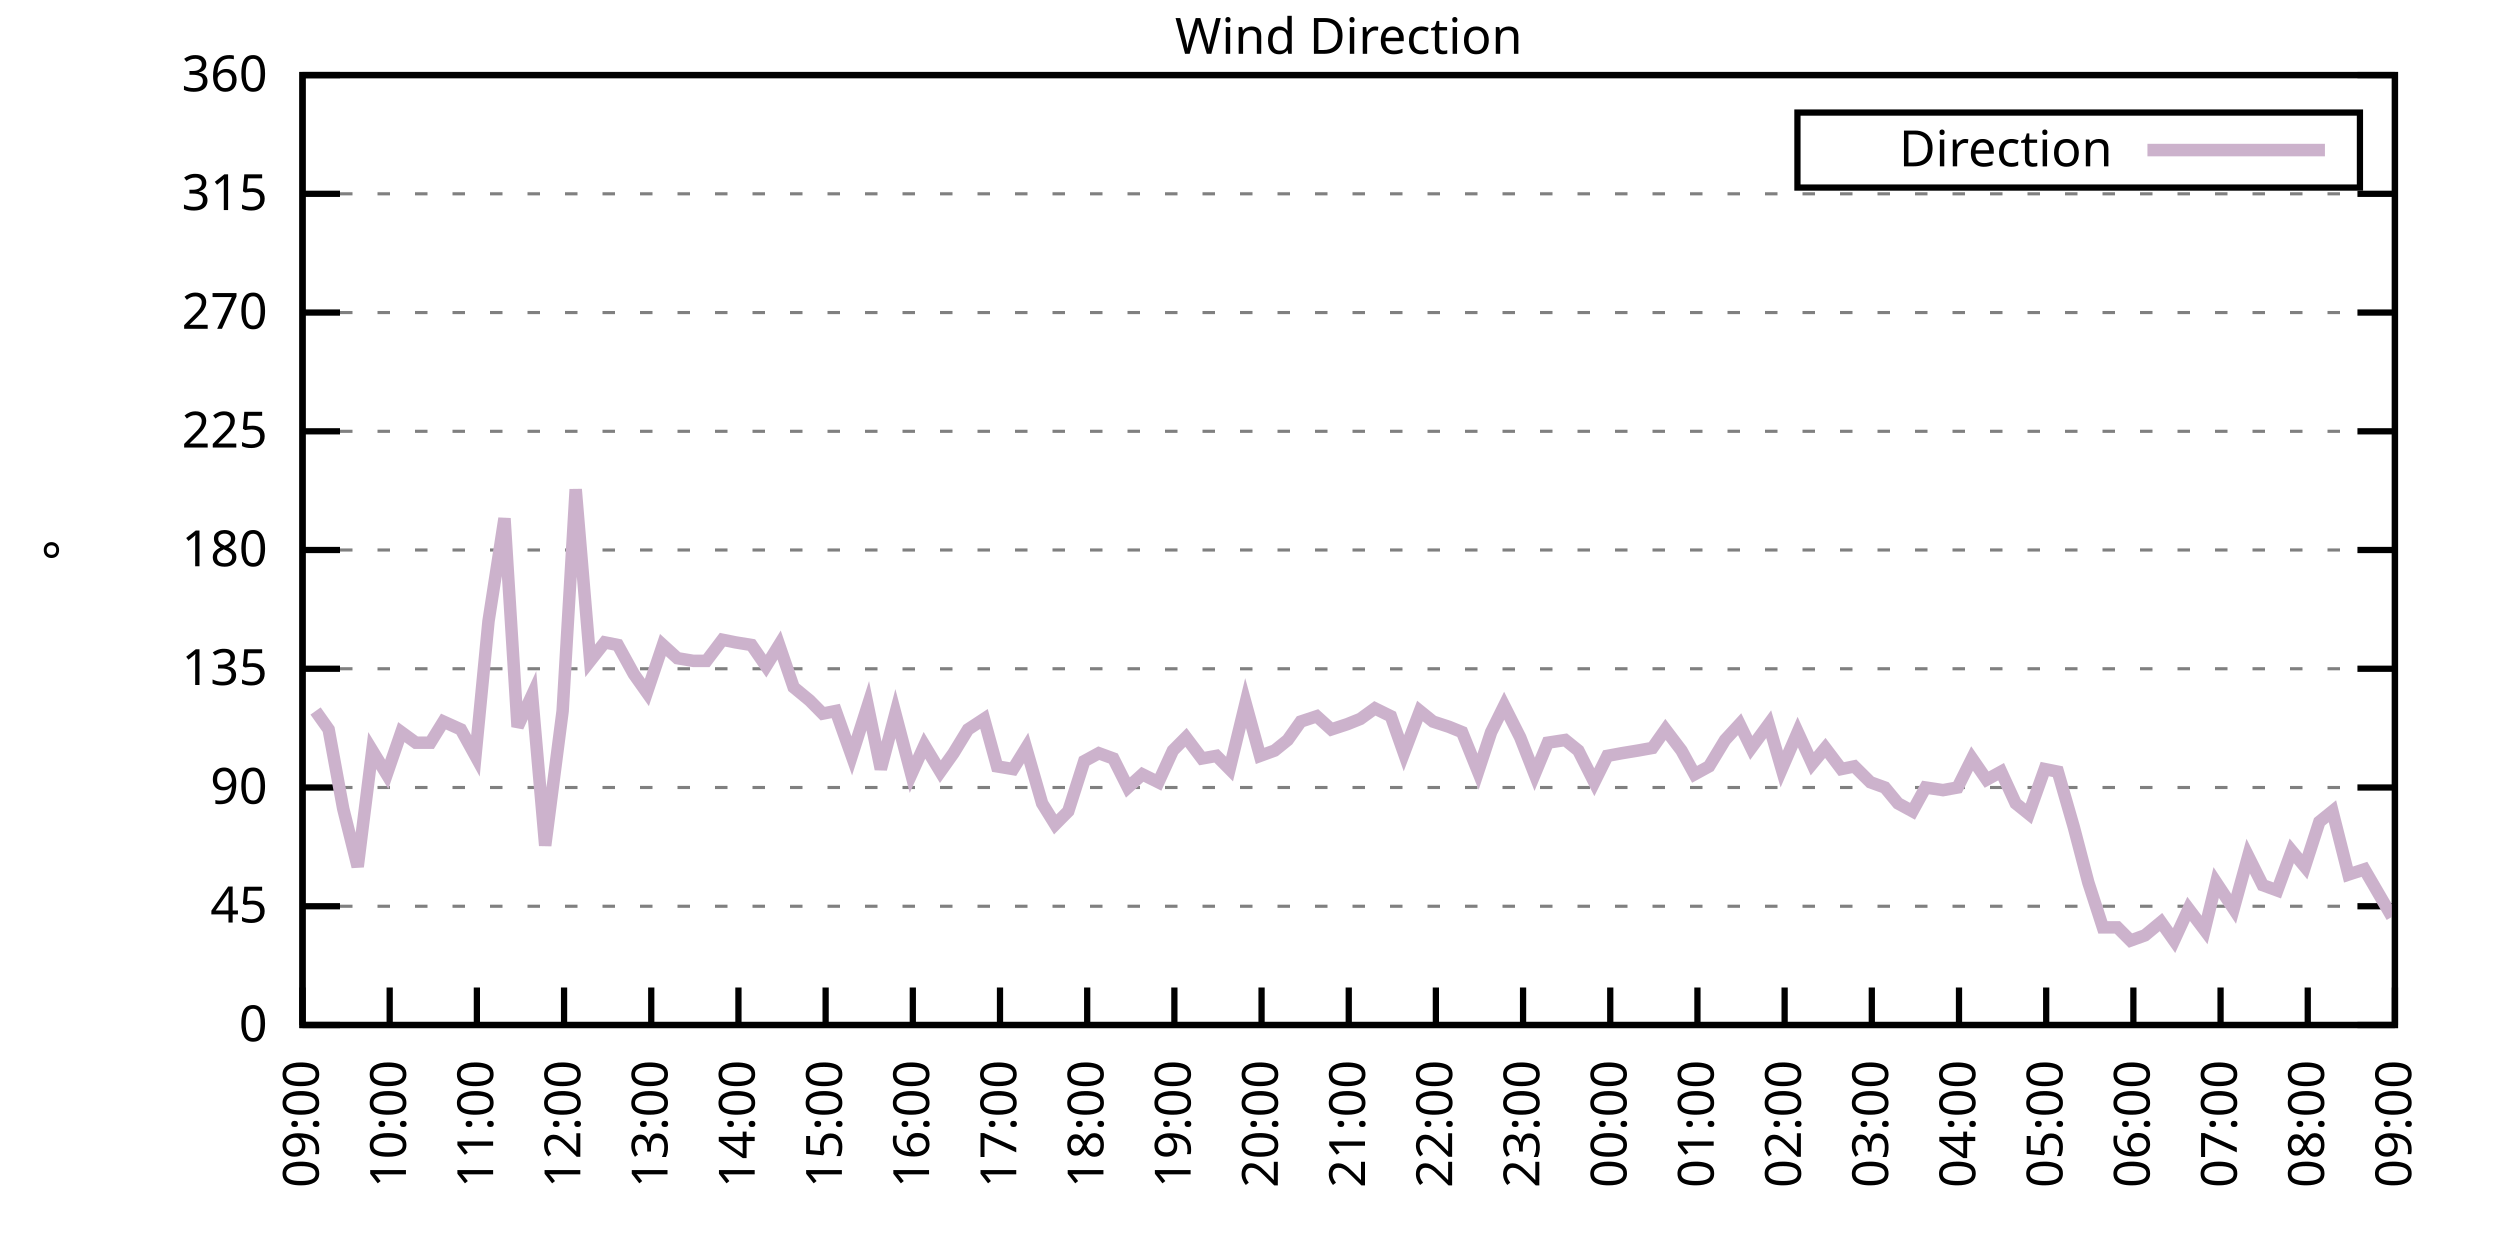
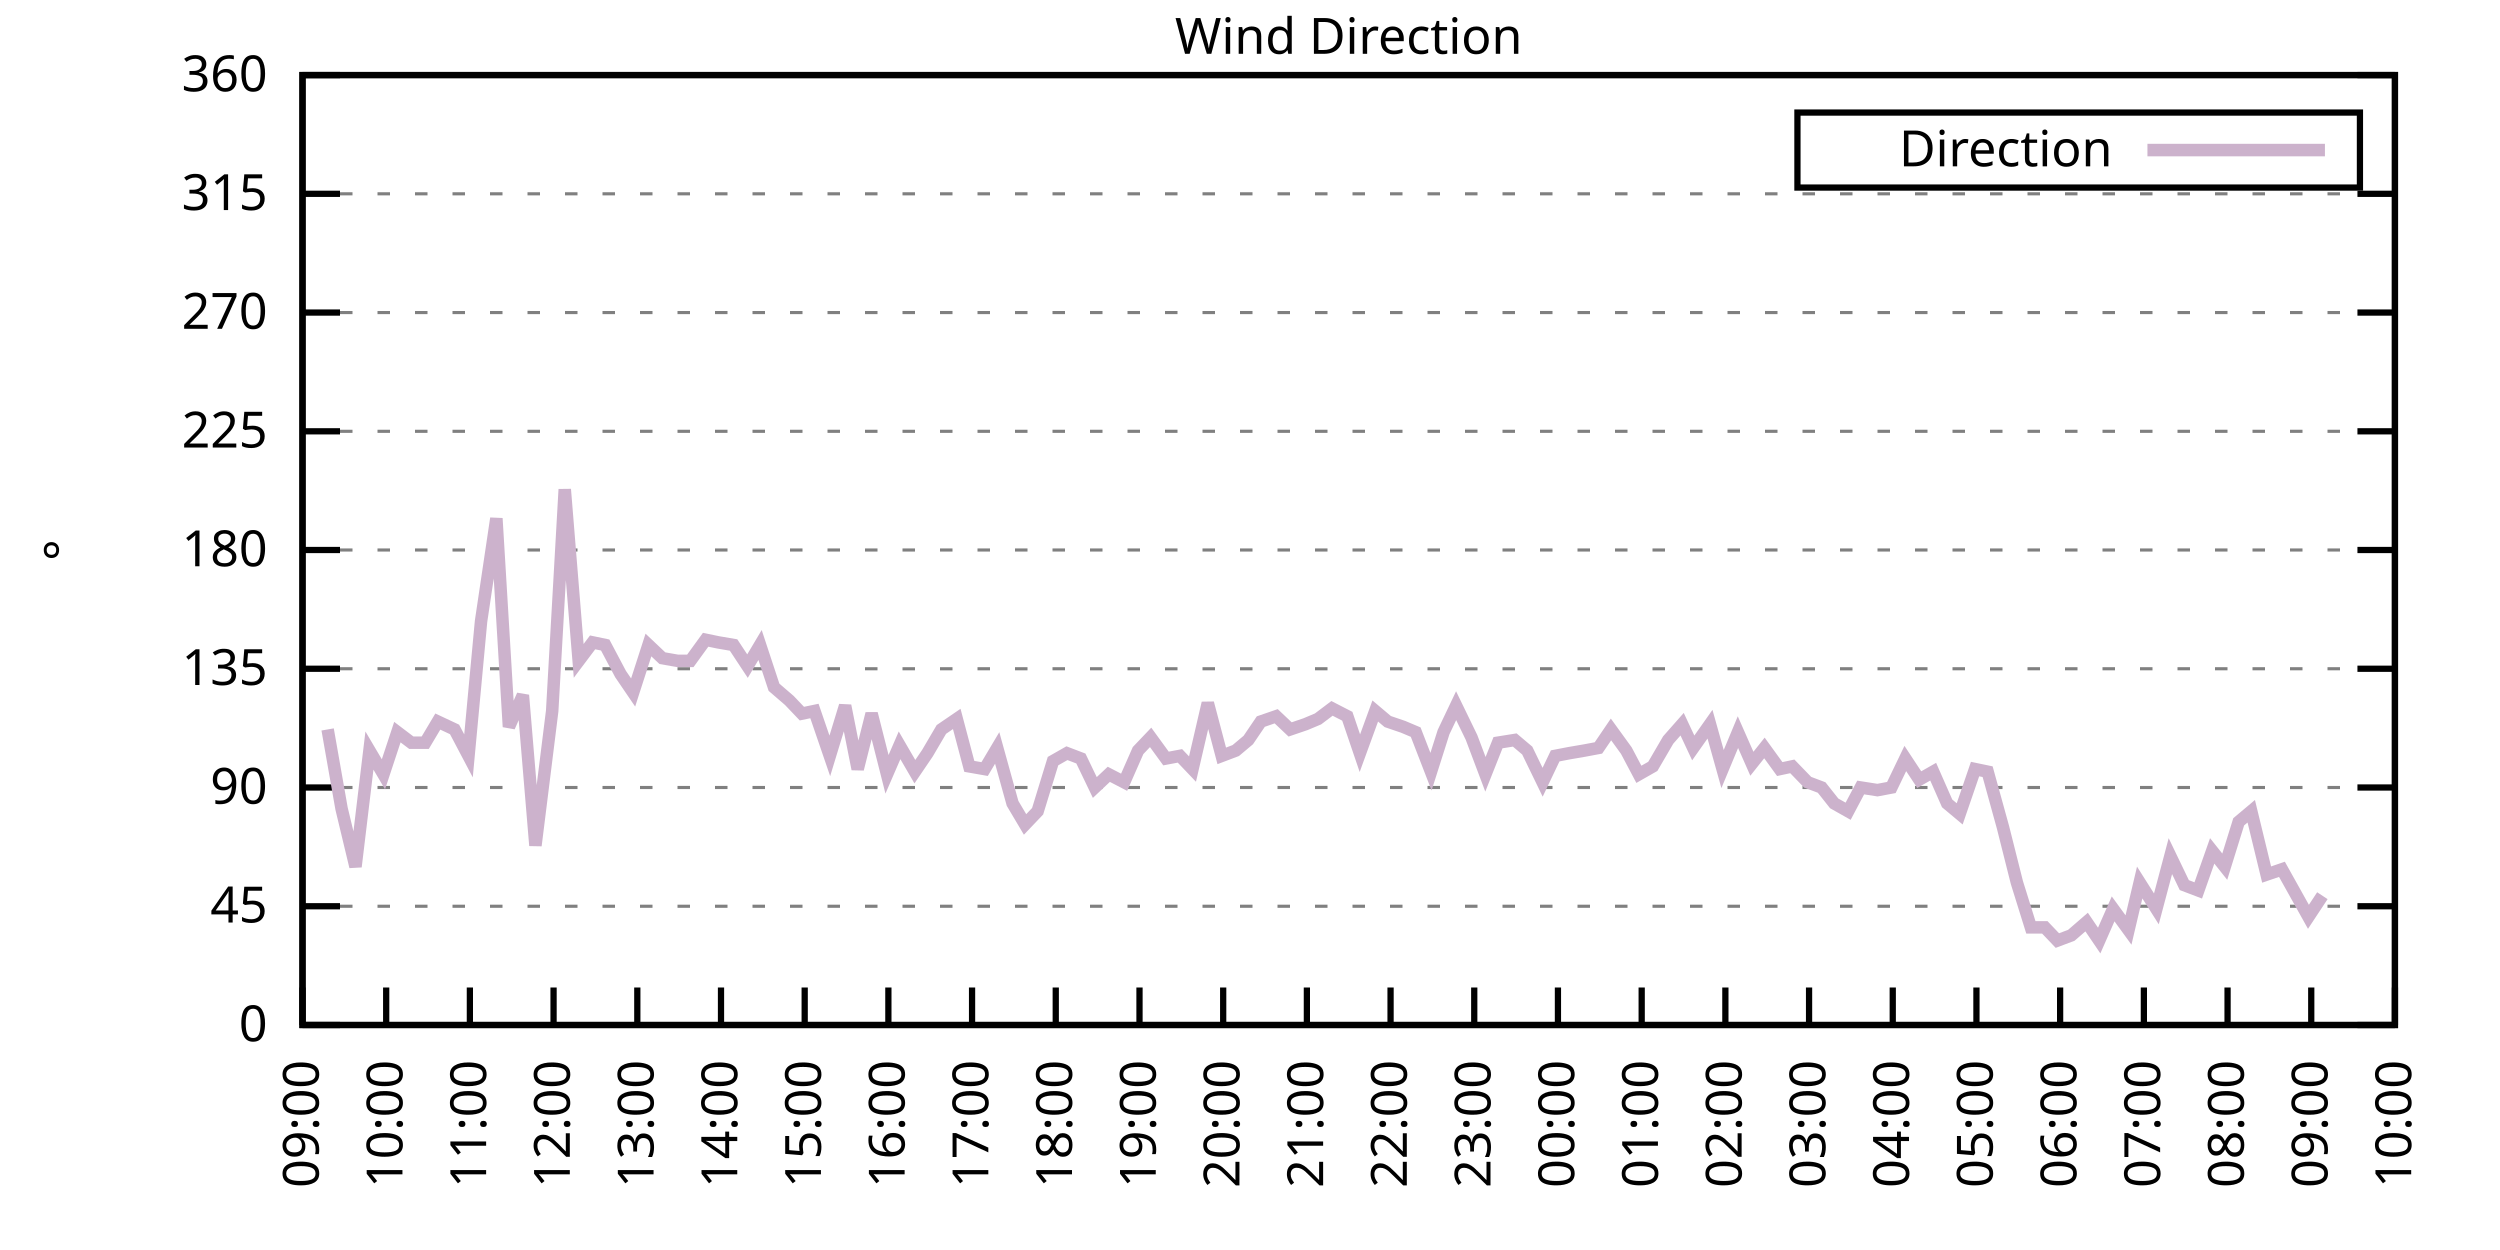
<svg xmlns="http://www.w3.org/2000/svg" xmlns:xlink="http://www.w3.org/1999/xlink" width="400" height="200" viewBox="0 0 400 200">
  <g id="gnuplot_canvas">
    <rect x="0" y="0" width="400" height="200" fill="none" />
    <defs>
      <circle id="gpDot" r="0.5" stroke-width="0.5" stroke="currentColor" />
      <path id="gpPt0" stroke-width="0.333" stroke="currentColor" d="M-1,0 h2 M0,-1 v2" />
      <path id="gpPt1" stroke-width="0.333" stroke="currentColor" d="M-1,-1 L1,1 M1,-1 L-1,1" />
      <path id="gpPt2" stroke-width="0.333" stroke="currentColor" d="M-1,0 L1,0 M0,-1 L0,1 M-1,-1 L1,1 M-1,1 L1,-1" />
      <rect id="gpPt3" stroke-width="0.333" stroke="currentColor" x="-1" y="-1" width="2" height="2" />
      <rect id="gpPt4" stroke-width="0.333" stroke="currentColor" fill="currentColor" x="-1" y="-1" width="2" height="2" />
      <circle id="gpPt5" stroke-width="0.333" stroke="currentColor" cx="0" cy="0" r="1" />
      <use xlink:href="#gpPt5" id="gpPt6" fill="currentColor" stroke="none" />
      <path id="gpPt7" stroke-width="0.333" stroke="currentColor" d="M0,-1.33 L-1.33,0.67 L1.33,0.67 z" />
      <use xlink:href="#gpPt7" id="gpPt8" fill="currentColor" stroke="none" />
      <use xlink:href="#gpPt7" id="gpPt9" stroke="currentColor" transform="rotate(180)" />
      <use xlink:href="#gpPt9" id="gpPt10" fill="currentColor" stroke="none" />
      <use xlink:href="#gpPt3" id="gpPt11" stroke="currentColor" transform="rotate(45)" />
      <use xlink:href="#gpPt11" id="gpPt12" fill="currentColor" stroke="none" />
      <path id="gpPt13" stroke-width="0.333" stroke="currentColor" d="M0,1.330 L1.265,0.411 L0.782,-1.067 L-0.782,-1.076 L-1.265,0.411 z" />
      <use xlink:href="#gpPt13" id="gpPt14" fill="currentColor" stroke="none" />
      <filter id="textbox" filterUnits="objectBoundingBox" x="0" y="0" height="1" width="1">
        <feFlood flood-color="white" flood-opacity="1" result="bgnd" />
        <feComposite in="SourceGraphic" in2="bgnd" operator="atop" />
      </filter>
      <filter id="greybox" filterUnits="objectBoundingBox" x="0" y="0" height="1" width="1">
        <feFlood flood-color="lightgrey" flood-opacity="1" result="grey" />
        <feComposite in="SourceGraphic" in2="grey" operator="atop" />
      </filter>
    </defs>
    <g fill="none" color="white" stroke="currentColor" stroke-width="1.00" stroke-linecap="butt" stroke-linejoin="miter">
</g>
    <g fill="none" color="black" stroke="currentColor" stroke-width="1.00" stroke-linecap="butt" stroke-linejoin="miter">
      <g stroke="none" shape-rendering="crispEdges">
        <polygon fill="rgb(255, 255, 255)" points="48.40,164.00 383.18,164.00 383.18,12.02 48.40,12.02 " />
      </g>
    </g>
    <g fill="none" color="black" stroke="currentColor" stroke-width="1.00" stroke-linecap="butt" stroke-linejoin="miter">
</g>
    <g fill="none" color="black" stroke="black" stroke-width="0.50" stroke-linecap="butt" stroke-linejoin="miter">
</g>
    <g fill="none" color="gray" stroke="currentColor" stroke-width="0.50" stroke-linecap="butt" stroke-linejoin="miter">
      <path stroke="gray" stroke-dasharray="2,4" class="gridline" d="M48.40,164.00 L383.19,164.00  " />
    </g>
    <g fill="none" color="gray" stroke="gray" stroke-width="1.00" stroke-linecap="butt" stroke-linejoin="miter">
</g>
    <g fill="none" color="black" stroke="currentColor" stroke-width="1.00" stroke-linecap="butt" stroke-linejoin="miter">
      <path stroke="black" d="M48.40,164.00 L54.40,164.00 M383.19,164.00 L377.19,164.00  " />
      <g transform="translate(42.80,166.60)" stroke="none" fill="black" font-family="Sans" font-size="8.00" text-anchor="end">
        <text>
          <tspan font-family="Sans"> 0</tspan>
        </text>
      </g>
    </g>
    <g fill="none" color="black" stroke="currentColor" stroke-width="1.00" stroke-linecap="butt" stroke-linejoin="miter">
</g>
    <g fill="none" color="black" stroke="black" stroke-width="0.50" stroke-linecap="butt" stroke-linejoin="miter">
</g>
    <g fill="none" color="gray" stroke="currentColor" stroke-width="0.50" stroke-linecap="butt" stroke-linejoin="miter">
      <path stroke="gray" stroke-dasharray="2,4" class="gridline" d="M48.40,145.00 L383.19,145.00  " />
    </g>
    <g fill="none" color="gray" stroke="gray" stroke-width="1.00" stroke-linecap="butt" stroke-linejoin="miter">
</g>
    <g fill="none" color="black" stroke="currentColor" stroke-width="1.00" stroke-linecap="butt" stroke-linejoin="miter">
      <path stroke="black" d="M48.40,145.00 L54.40,145.00 M383.19,145.00 L377.19,145.00  " />
      <g transform="translate(42.80,147.60)" stroke="none" fill="black" font-family="Sans" font-size="8.00" text-anchor="end">
        <text>
          <tspan font-family="Sans"> 45</tspan>
        </text>
      </g>
    </g>
    <g fill="none" color="black" stroke="currentColor" stroke-width="1.00" stroke-linecap="butt" stroke-linejoin="miter">
</g>
    <g fill="none" color="black" stroke="black" stroke-width="0.50" stroke-linecap="butt" stroke-linejoin="miter">
</g>
    <g fill="none" color="gray" stroke="currentColor" stroke-width="0.50" stroke-linecap="butt" stroke-linejoin="miter">
      <path stroke="gray" stroke-dasharray="2,4" class="gridline" d="M48.40,126.00 L383.19,126.00  " />
    </g>
    <g fill="none" color="gray" stroke="gray" stroke-width="1.00" stroke-linecap="butt" stroke-linejoin="miter">
</g>
    <g fill="none" color="black" stroke="currentColor" stroke-width="1.00" stroke-linecap="butt" stroke-linejoin="miter">
      <path stroke="black" d="M48.40,126.00 L54.40,126.00 M383.19,126.00 L377.19,126.00  " />
      <g transform="translate(42.80,128.60)" stroke="none" fill="black" font-family="Sans" font-size="8.00" text-anchor="end">
        <text>
          <tspan font-family="Sans"> 90</tspan>
        </text>
      </g>
    </g>
    <g fill="none" color="black" stroke="currentColor" stroke-width="1.00" stroke-linecap="butt" stroke-linejoin="miter">
</g>
    <g fill="none" color="black" stroke="black" stroke-width="0.50" stroke-linecap="butt" stroke-linejoin="miter">
</g>
    <g fill="none" color="gray" stroke="currentColor" stroke-width="0.50" stroke-linecap="butt" stroke-linejoin="miter">
      <path stroke="gray" stroke-dasharray="2,4" class="gridline" d="M48.40,107.00 L383.19,107.00  " />
    </g>
    <g fill="none" color="gray" stroke="gray" stroke-width="1.00" stroke-linecap="butt" stroke-linejoin="miter">
</g>
    <g fill="none" color="black" stroke="currentColor" stroke-width="1.00" stroke-linecap="butt" stroke-linejoin="miter">
      <path stroke="black" d="M48.40,107.00 L54.40,107.00 M383.19,107.00 L377.19,107.00  " />
      <g transform="translate(42.80,109.60)" stroke="none" fill="black" font-family="Sans" font-size="8.00" text-anchor="end">
        <text>
          <tspan font-family="Sans"> 135</tspan>
        </text>
      </g>
    </g>
    <g fill="none" color="black" stroke="currentColor" stroke-width="1.00" stroke-linecap="butt" stroke-linejoin="miter">
</g>
    <g fill="none" color="black" stroke="black" stroke-width="0.50" stroke-linecap="butt" stroke-linejoin="miter">
</g>
    <g fill="none" color="gray" stroke="currentColor" stroke-width="0.50" stroke-linecap="butt" stroke-linejoin="miter">
      <path stroke="gray" stroke-dasharray="2,4" class="gridline" d="M48.40,88.00 L383.19,88.00  " />
    </g>
    <g fill="none" color="gray" stroke="gray" stroke-width="1.00" stroke-linecap="butt" stroke-linejoin="miter">
</g>
    <g fill="none" color="black" stroke="currentColor" stroke-width="1.00" stroke-linecap="butt" stroke-linejoin="miter">
      <path stroke="black" d="M48.40,88.00 L54.40,88.00 M383.19,88.00 L377.19,88.00  " />
      <g transform="translate(42.80,90.60)" stroke="none" fill="black" font-family="Sans" font-size="8.00" text-anchor="end">
        <text>
          <tspan font-family="Sans"> 180</tspan>
        </text>
      </g>
    </g>
    <g fill="none" color="black" stroke="currentColor" stroke-width="1.00" stroke-linecap="butt" stroke-linejoin="miter">
</g>
    <g fill="none" color="black" stroke="black" stroke-width="0.50" stroke-linecap="butt" stroke-linejoin="miter">
</g>
    <g fill="none" color="gray" stroke="currentColor" stroke-width="0.50" stroke-linecap="butt" stroke-linejoin="miter">
      <path stroke="gray" stroke-dasharray="2,4" class="gridline" d="M48.40,69.01 L383.19,69.01  " />
    </g>
    <g fill="none" color="gray" stroke="gray" stroke-width="1.00" stroke-linecap="butt" stroke-linejoin="miter">
</g>
    <g fill="none" color="black" stroke="currentColor" stroke-width="1.00" stroke-linecap="butt" stroke-linejoin="miter">
      <path stroke="black" d="M48.40,69.01 L54.40,69.01 M383.19,69.01 L377.19,69.01  " />
      <g transform="translate(42.80,71.61)" stroke="none" fill="black" font-family="Sans" font-size="8.00" text-anchor="end">
        <text>
          <tspan font-family="Sans"> 225</tspan>
        </text>
      </g>
    </g>
    <g fill="none" color="black" stroke="currentColor" stroke-width="1.00" stroke-linecap="butt" stroke-linejoin="miter">
</g>
    <g fill="none" color="black" stroke="black" stroke-width="0.50" stroke-linecap="butt" stroke-linejoin="miter">
</g>
    <g fill="none" color="gray" stroke="currentColor" stroke-width="0.50" stroke-linecap="butt" stroke-linejoin="miter">
      <path stroke="gray" stroke-dasharray="2,4" class="gridline" d="M48.40,50.01 L383.19,50.01  " />
    </g>
    <g fill="none" color="gray" stroke="gray" stroke-width="1.00" stroke-linecap="butt" stroke-linejoin="miter">
</g>
    <g fill="none" color="black" stroke="currentColor" stroke-width="1.00" stroke-linecap="butt" stroke-linejoin="miter">
      <path stroke="black" d="M48.40,50.01 L54.40,50.01 M383.19,50.01 L377.19,50.01  " />
      <g transform="translate(42.80,52.61)" stroke="none" fill="black" font-family="Sans" font-size="8.00" text-anchor="end">
        <text>
          <tspan font-family="Sans"> 270</tspan>
        </text>
      </g>
    </g>
    <g fill="none" color="black" stroke="currentColor" stroke-width="1.00" stroke-linecap="butt" stroke-linejoin="miter">
</g>
    <g fill="none" color="black" stroke="black" stroke-width="0.50" stroke-linecap="butt" stroke-linejoin="miter">
</g>
    <g fill="none" color="gray" stroke="currentColor" stroke-width="0.50" stroke-linecap="butt" stroke-linejoin="miter">
      <path stroke="gray" stroke-dasharray="2,4" class="gridline" d="M48.40,31.01 L383.19,31.01  " />
    </g>
    <g fill="none" color="gray" stroke="gray" stroke-width="1.00" stroke-linecap="butt" stroke-linejoin="miter">
</g>
    <g fill="none" color="black" stroke="currentColor" stroke-width="1.00" stroke-linecap="butt" stroke-linejoin="miter">
      <path stroke="black" d="M48.40,31.01 L54.40,31.01 M383.19,31.01 L377.19,31.01  " />
      <g transform="translate(42.80,33.61)" stroke="none" fill="black" font-family="Sans" font-size="8.00" text-anchor="end">
        <text>
          <tspan font-family="Sans"> 315</tspan>
        </text>
      </g>
    </g>
    <g fill="none" color="black" stroke="currentColor" stroke-width="1.00" stroke-linecap="butt" stroke-linejoin="miter">
</g>
    <g fill="none" color="black" stroke="black" stroke-width="0.50" stroke-linecap="butt" stroke-linejoin="miter">
</g>
    <g fill="none" color="gray" stroke="currentColor" stroke-width="0.50" stroke-linecap="butt" stroke-linejoin="miter">
      <path stroke="gray" stroke-dasharray="2,4" class="gridline" d="M48.40,12.01 L383.19,12.01  " />
    </g>
    <g fill="none" color="gray" stroke="gray" stroke-width="1.00" stroke-linecap="butt" stroke-linejoin="miter">
</g>
    <g fill="none" color="black" stroke="currentColor" stroke-width="1.00" stroke-linecap="butt" stroke-linejoin="miter">
      <path stroke="black" d="M48.40,12.01 L54.40,12.01 M383.19,12.01 L377.19,12.01  " />
      <g transform="translate(42.80,14.61)" stroke="none" fill="black" font-family="Sans" font-size="8.00" text-anchor="end">
        <text>
          <tspan font-family="Sans"> 360</tspan>
        </text>
      </g>
    </g>
    <g fill="none" color="black" stroke="currentColor" stroke-width="1.00" stroke-linecap="butt" stroke-linejoin="miter">
      <path stroke="black" d="M48.40,164.00 L48.40,158.00  " />
      <g transform="translate(51.00,169.60) rotate(270.00)" stroke="none" fill="black" font-family="Sans" font-size="8.00" text-anchor="end">
        <text>
          <tspan font-family="Sans">09:00</tspan>
        </text>
      </g>
    </g>
    <g fill="none" color="black" stroke="currentColor" stroke-width="1.00" stroke-linecap="butt" stroke-linejoin="miter">
-       <path stroke="black" d="M62.35,164.00 L62.35,158.00  " />
-       <g transform="translate(64.95,169.60) rotate(270.00)" stroke="none" fill="black" font-family="Sans" font-size="8.00" text-anchor="end">
+       <path stroke="black" d="M61.79,164.00 L61.79,158.00  " />
+       <g transform="translate(64.39,169.60) rotate(270.00)" stroke="none" fill="black" font-family="Sans" font-size="8.00" text-anchor="end">
        <text>
          <tspan font-family="Sans">10:00</tspan>
        </text>
      </g>
    </g>
    <g fill="none" color="black" stroke="currentColor" stroke-width="1.00" stroke-linecap="butt" stroke-linejoin="miter">
-       <path stroke="black" d="M76.30,164.00 L76.30,158.00  " />
-       <g transform="translate(78.90,169.60) rotate(270.00)" stroke="none" fill="black" font-family="Sans" font-size="8.00" text-anchor="end">
+       <path stroke="black" d="M75.18,164.00 L75.18,158.00  " />
+       <g transform="translate(77.78,169.60) rotate(270.00)" stroke="none" fill="black" font-family="Sans" font-size="8.00" text-anchor="end">
        <text>
          <tspan font-family="Sans">11:00</tspan>
        </text>
      </g>
    </g>
    <g fill="none" color="black" stroke="currentColor" stroke-width="1.00" stroke-linecap="butt" stroke-linejoin="miter">
-       <path stroke="black" d="M90.25,164.00 L90.25,158.00  " />
-       <g transform="translate(92.85,169.60) rotate(270.00)" stroke="none" fill="black" font-family="Sans" font-size="8.00" text-anchor="end">
+       <path stroke="black" d="M88.57,164.00 L88.57,158.00  " />
+       <g transform="translate(91.17,169.60) rotate(270.00)" stroke="none" fill="black" font-family="Sans" font-size="8.00" text-anchor="end">
        <text>
          <tspan font-family="Sans">12:00</tspan>
        </text>
      </g>
    </g>
    <g fill="none" color="black" stroke="currentColor" stroke-width="1.00" stroke-linecap="butt" stroke-linejoin="miter">
-       <path stroke="black" d="M104.20,164.00 L104.20,158.00  " />
-       <g transform="translate(106.80,169.60) rotate(270.00)" stroke="none" fill="black" font-family="Sans" font-size="8.00" text-anchor="end">
+       <path stroke="black" d="M101.97,164.00 L101.97,158.00  " />
+       <g transform="translate(104.57,169.60) rotate(270.00)" stroke="none" fill="black" font-family="Sans" font-size="8.00" text-anchor="end">
        <text>
          <tspan font-family="Sans">13:00</tspan>
        </text>
      </g>
    </g>
    <g fill="none" color="black" stroke="currentColor" stroke-width="1.00" stroke-linecap="butt" stroke-linejoin="miter">
-       <path stroke="black" d="M118.15,164.00 L118.15,158.00  " />
-       <g transform="translate(120.75,169.60) rotate(270.00)" stroke="none" fill="black" font-family="Sans" font-size="8.00" text-anchor="end">
+       <path stroke="black" d="M115.36,164.00 L115.36,158.00  " />
+       <g transform="translate(117.96,169.60) rotate(270.00)" stroke="none" fill="black" font-family="Sans" font-size="8.00" text-anchor="end">
        <text>
          <tspan font-family="Sans">14:00</tspan>
        </text>
      </g>
    </g>
    <g fill="none" color="black" stroke="currentColor" stroke-width="1.00" stroke-linecap="butt" stroke-linejoin="miter">
-       <path stroke="black" d="M132.10,164.00 L132.10,158.00  " />
-       <g transform="translate(134.70,169.60) rotate(270.00)" stroke="none" fill="black" font-family="Sans" font-size="8.00" text-anchor="end">
+       <path stroke="black" d="M128.75,164.00 L128.75,158.00  " />
+       <g transform="translate(131.35,169.60) rotate(270.00)" stroke="none" fill="black" font-family="Sans" font-size="8.00" text-anchor="end">
        <text>
          <tspan font-family="Sans">15:00</tspan>
        </text>
      </g>
    </g>
    <g fill="none" color="black" stroke="currentColor" stroke-width="1.00" stroke-linecap="butt" stroke-linejoin="miter">
-       <path stroke="black" d="M146.05,164.00 L146.05,158.00  " />
-       <g transform="translate(148.65,169.60) rotate(270.00)" stroke="none" fill="black" font-family="Sans" font-size="8.00" text-anchor="end">
+       <path stroke="black" d="M142.14,164.00 L142.14,158.00  " />
+       <g transform="translate(144.74,169.60) rotate(270.00)" stroke="none" fill="black" font-family="Sans" font-size="8.00" text-anchor="end">
        <text>
          <tspan font-family="Sans">16:00</tspan>
        </text>
      </g>
    </g>
    <g fill="none" color="black" stroke="currentColor" stroke-width="1.00" stroke-linecap="butt" stroke-linejoin="miter">
-       <path stroke="black" d="M160.00,164.00 L160.00,158.00  " />
-       <g transform="translate(162.60,169.60) rotate(270.00)" stroke="none" fill="black" font-family="Sans" font-size="8.00" text-anchor="end">
+       <path stroke="black" d="M155.53,164.00 L155.53,158.00  " />
+       <g transform="translate(158.13,169.60) rotate(270.00)" stroke="none" fill="black" font-family="Sans" font-size="8.00" text-anchor="end">
        <text>
          <tspan font-family="Sans">17:00</tspan>
        </text>
      </g>
    </g>
    <g fill="none" color="black" stroke="currentColor" stroke-width="1.00" stroke-linecap="butt" stroke-linejoin="miter">
-       <path stroke="black" d="M173.95,164.00 L173.95,158.00  " />
-       <g transform="translate(176.55,169.60) rotate(270.00)" stroke="none" fill="black" font-family="Sans" font-size="8.00" text-anchor="end">
+       <path stroke="black" d="M168.92,164.00 L168.92,158.00  " />
+       <g transform="translate(171.52,169.60) rotate(270.00)" stroke="none" fill="black" font-family="Sans" font-size="8.00" text-anchor="end">
        <text>
          <tspan font-family="Sans">18:00</tspan>
        </text>
      </g>
    </g>
    <g fill="none" color="black" stroke="currentColor" stroke-width="1.00" stroke-linecap="butt" stroke-linejoin="miter">
-       <path stroke="black" d="M187.90,164.00 L187.90,158.00  " />
-       <g transform="translate(190.50,169.60) rotate(270.00)" stroke="none" fill="black" font-family="Sans" font-size="8.00" text-anchor="end">
+       <path stroke="black" d="M182.32,164.00 L182.32,158.00  " />
+       <g transform="translate(184.92,169.60) rotate(270.00)" stroke="none" fill="black" font-family="Sans" font-size="8.00" text-anchor="end">
        <text>
          <tspan font-family="Sans">19:00</tspan>
        </text>
      </g>
    </g>
    <g fill="none" color="black" stroke="currentColor" stroke-width="1.00" stroke-linecap="butt" stroke-linejoin="miter">
-       <path stroke="black" d="M201.85,164.00 L201.85,158.00  " />
-       <g transform="translate(204.45,169.60) rotate(270.00)" stroke="none" fill="black" font-family="Sans" font-size="8.00" text-anchor="end">
+       <path stroke="black" d="M195.71,164.00 L195.71,158.00  " />
+       <g transform="translate(198.31,169.60) rotate(270.00)" stroke="none" fill="black" font-family="Sans" font-size="8.00" text-anchor="end">
        <text>
          <tspan font-family="Sans">20:00</tspan>
        </text>
      </g>
    </g>
    <g fill="none" color="black" stroke="currentColor" stroke-width="1.00" stroke-linecap="butt" stroke-linejoin="miter">
-       <path stroke="black" d="M215.80,164.00 L215.80,158.00  " />
-       <g transform="translate(218.40,169.60) rotate(270.00)" stroke="none" fill="black" font-family="Sans" font-size="8.00" text-anchor="end">
+       <path stroke="black" d="M209.10,164.00 L209.10,158.00  " />
+       <g transform="translate(211.70,169.60) rotate(270.00)" stroke="none" fill="black" font-family="Sans" font-size="8.00" text-anchor="end">
        <text>
          <tspan font-family="Sans">21:00</tspan>
        </text>
      </g>
    </g>
    <g fill="none" color="black" stroke="currentColor" stroke-width="1.00" stroke-linecap="butt" stroke-linejoin="miter">
-       <path stroke="black" d="M229.74,164.00 L229.74,158.00  " />
-       <g transform="translate(232.34,169.60) rotate(270.00)" stroke="none" fill="black" font-family="Sans" font-size="8.00" text-anchor="end">
+       <path stroke="black" d="M222.49,164.00 L222.49,158.00  " />
+       <g transform="translate(225.09,169.60) rotate(270.00)" stroke="none" fill="black" font-family="Sans" font-size="8.00" text-anchor="end">
        <text>
          <tspan font-family="Sans">22:00</tspan>
        </text>
      </g>
    </g>
    <g fill="none" color="black" stroke="currentColor" stroke-width="1.00" stroke-linecap="butt" stroke-linejoin="miter">
-       <path stroke="black" d="M243.69,164.00 L243.69,158.00  " />
-       <g transform="translate(246.29,169.60) rotate(270.00)" stroke="none" fill="black" font-family="Sans" font-size="8.00" text-anchor="end">
+       <path stroke="black" d="M235.88,164.00 L235.88,158.00  " />
+       <g transform="translate(238.48,169.60) rotate(270.00)" stroke="none" fill="black" font-family="Sans" font-size="8.00" text-anchor="end">
        <text>
          <tspan font-family="Sans">23:00</tspan>
        </text>
      </g>
    </g>
    <g fill="none" color="black" stroke="currentColor" stroke-width="1.00" stroke-linecap="butt" stroke-linejoin="miter">
-       <path stroke="black" d="M257.64,164.00 L257.64,158.00  " />
-       <g transform="translate(260.24,169.60) rotate(270.00)" stroke="none" fill="black" font-family="Sans" font-size="8.00" text-anchor="end">
+       <path stroke="black" d="M249.27,164.00 L249.27,158.00  " />
+       <g transform="translate(251.87,169.60) rotate(270.00)" stroke="none" fill="black" font-family="Sans" font-size="8.00" text-anchor="end">
        <text>
          <tspan font-family="Sans">00:00</tspan>
        </text>
      </g>
    </g>
    <g fill="none" color="black" stroke="currentColor" stroke-width="1.00" stroke-linecap="butt" stroke-linejoin="miter">
-       <path stroke="black" d="M271.59,164.00 L271.59,158.00  " />
-       <g transform="translate(274.19,169.60) rotate(270.00)" stroke="none" fill="black" font-family="Sans" font-size="8.00" text-anchor="end">
+       <path stroke="black" d="M262.67,164.00 L262.67,158.00  " />
+       <g transform="translate(265.27,169.60) rotate(270.00)" stroke="none" fill="black" font-family="Sans" font-size="8.00" text-anchor="end">
        <text>
          <tspan font-family="Sans">01:00</tspan>
        </text>
      </g>
    </g>
    <g fill="none" color="black" stroke="currentColor" stroke-width="1.00" stroke-linecap="butt" stroke-linejoin="miter">
-       <path stroke="black" d="M285.54,164.00 L285.54,158.00  " />
-       <g transform="translate(288.14,169.60) rotate(270.00)" stroke="none" fill="black" font-family="Sans" font-size="8.00" text-anchor="end">
+       <path stroke="black" d="M276.06,164.00 L276.06,158.00  " />
+       <g transform="translate(278.66,169.60) rotate(270.00)" stroke="none" fill="black" font-family="Sans" font-size="8.00" text-anchor="end">
        <text>
          <tspan font-family="Sans">02:00</tspan>
        </text>
      </g>
    </g>
    <g fill="none" color="black" stroke="currentColor" stroke-width="1.00" stroke-linecap="butt" stroke-linejoin="miter">
-       <path stroke="black" d="M299.49,164.00 L299.49,158.00  " />
-       <g transform="translate(302.09,169.60) rotate(270.00)" stroke="none" fill="black" font-family="Sans" font-size="8.00" text-anchor="end">
+       <path stroke="black" d="M289.45,164.00 L289.45,158.00  " />
+       <g transform="translate(292.05,169.60) rotate(270.00)" stroke="none" fill="black" font-family="Sans" font-size="8.00" text-anchor="end">
        <text>
          <tspan font-family="Sans">03:00</tspan>
        </text>
      </g>
    </g>
    <g fill="none" color="black" stroke="currentColor" stroke-width="1.00" stroke-linecap="butt" stroke-linejoin="miter">
-       <path stroke="black" d="M313.44,164.00 L313.44,158.00  " />
-       <g transform="translate(316.04,169.60) rotate(270.00)" stroke="none" fill="black" font-family="Sans" font-size="8.00" text-anchor="end">
+       <path stroke="black" d="M302.84,164.00 L302.84,158.00  " />
+       <g transform="translate(305.44,169.60) rotate(270.00)" stroke="none" fill="black" font-family="Sans" font-size="8.00" text-anchor="end">
        <text>
          <tspan font-family="Sans">04:00</tspan>
        </text>
      </g>
    </g>
    <g fill="none" color="black" stroke="currentColor" stroke-width="1.00" stroke-linecap="butt" stroke-linejoin="miter">
-       <path stroke="black" d="M327.39,164.00 L327.39,158.00  " />
-       <g transform="translate(329.99,169.60) rotate(270.00)" stroke="none" fill="black" font-family="Sans" font-size="8.00" text-anchor="end">
+       <path stroke="black" d="M316.23,164.00 L316.23,158.00  " />
+       <g transform="translate(318.83,169.60) rotate(270.00)" stroke="none" fill="black" font-family="Sans" font-size="8.00" text-anchor="end">
        <text>
          <tspan font-family="Sans">05:00</tspan>
        </text>
      </g>
    </g>
    <g fill="none" color="black" stroke="currentColor" stroke-width="1.00" stroke-linecap="butt" stroke-linejoin="miter">
-       <path stroke="black" d="M341.34,164.00 L341.34,158.00  " />
-       <g transform="translate(343.94,169.60) rotate(270.00)" stroke="none" fill="black" font-family="Sans" font-size="8.00" text-anchor="end">
+       <path stroke="black" d="M329.62,164.00 L329.62,158.00  " />
+       <g transform="translate(332.22,169.60) rotate(270.00)" stroke="none" fill="black" font-family="Sans" font-size="8.00" text-anchor="end">
        <text>
          <tspan font-family="Sans">06:00</tspan>
        </text>
      </g>
    </g>
    <g fill="none" color="black" stroke="currentColor" stroke-width="1.00" stroke-linecap="butt" stroke-linejoin="miter">
-       <path stroke="black" d="M355.29,164.00 L355.29,158.00  " />
-       <g transform="translate(357.89,169.60) rotate(270.00)" stroke="none" fill="black" font-family="Sans" font-size="8.00" text-anchor="end">
+       <path stroke="black" d="M343.02,164.00 L343.02,158.00  " />
+       <g transform="translate(345.62,169.60) rotate(270.00)" stroke="none" fill="black" font-family="Sans" font-size="8.00" text-anchor="end">
        <text>
          <tspan font-family="Sans">07:00</tspan>
        </text>
      </g>
    </g>
    <g fill="none" color="black" stroke="currentColor" stroke-width="1.00" stroke-linecap="butt" stroke-linejoin="miter">
-       <path stroke="black" d="M369.24,164.00 L369.24,158.00  " />
-       <g transform="translate(371.84,169.60) rotate(270.00)" stroke="none" fill="black" font-family="Sans" font-size="8.00" text-anchor="end">
+       <path stroke="black" d="M356.41,164.00 L356.41,158.00  " />
+       <g transform="translate(359.01,169.60) rotate(270.00)" stroke="none" fill="black" font-family="Sans" font-size="8.00" text-anchor="end">
        <text>
          <tspan font-family="Sans">08:00</tspan>
+         </text>
+       </g>
+     </g>
+     <g fill="none" color="black" stroke="currentColor" stroke-width="1.00" stroke-linecap="butt" stroke-linejoin="miter">
+       <path stroke="black" d="M369.80,164.00 L369.80,158.00  " />
+       <g transform="translate(372.40,169.60) rotate(270.00)" stroke="none" fill="black" font-family="Sans" font-size="8.00" text-anchor="end">
+         <text>
+           <tspan font-family="Sans">09:00</tspan>
        </text>
      </g>
    </g>
    <g fill="none" color="black" stroke="currentColor" stroke-width="1.00" stroke-linecap="butt" stroke-linejoin="miter">
      <path stroke="black" d="M383.19,164.00 L383.19,158.00  " />
      <g transform="translate(385.79,169.60) rotate(270.00)" stroke="none" fill="black" font-family="Sans" font-size="8.00" text-anchor="end">
        <text>
-           <tspan font-family="Sans">09:00</tspan>
+           <tspan font-family="Sans">10:00</tspan>
        </text>
      </g>
    </g>
    <g fill="none" color="black" stroke="currentColor" stroke-width="1.00" stroke-linecap="butt" stroke-linejoin="miter">
</g>
    <g fill="none" color="black" stroke="currentColor" stroke-width="1.00" stroke-linecap="butt" stroke-linejoin="miter">
      <path stroke="black" d="M48.40,12.01 L48.40,164.00 L383.19,164.00 L383.19,12.01 L48.40,12.01 Z  " />
    </g>
    <g fill="none" color="black" stroke="currentColor" stroke-width="1.00" stroke-linecap="butt" stroke-linejoin="miter">
</g>
    <g fill="none" color="black" stroke="currentColor" stroke-width="1.00" stroke-linecap="butt" stroke-linejoin="miter">
      <path stroke="black" d="M287.59,30.01 L287.59,18.01 L377.59,18.01 L377.59,30.01 L287.59,30.01 Z  " />
    </g>
    <g id="Wind_direction_plot_1">
      <g fill="none" color="white" stroke="black" stroke-width="2.00" stroke-linecap="butt" stroke-linejoin="miter">
</g>
      <g fill="none" color="black" stroke="currentColor" stroke-width="2.00" stroke-linecap="butt" stroke-linejoin="miter">
        <g transform="translate(337.99,26.61)" stroke="none" fill="black" font-family="Sans" font-size="8.00" text-anchor="end">
          <text>
            <tspan font-family="Sans">Direction</tspan>
          </text>
        </g>
      </g>
      <g fill="none" color="black" stroke="currentColor" stroke-width="2.00" stroke-linecap="butt" stroke-linejoin="miter">
-         <path stroke="rgb(204, 178, 204)" d="M343.59,24.01 L371.99,24.01 M50.49,113.76 L52.58,116.71 L54.91,129.38 L57.23,138.67 L59.56,120.09 L61.88,123.89   L64.21,117.14 L66.53,118.83 L68.86,118.83 L70.95,115.45 L73.74,116.71 L76.07,120.94 L78.16,99.40 L80.72,82.94   L82.81,116.29 L85.13,111.23 L87.23,135.29 L90.02,113.76 L92.11,78.29 L94.43,105.74 L96.76,102.78 L98.85,103.20   L101.41,107.85 L103.50,110.80 L106.06,103.20 L108.38,105.31 L110.94,105.74 L113.03,105.74 L115.59,102.36 L117.68,102.78   L120.24,103.20 L122.57,106.58 L124.66,103.20 L126.98,109.96 L129.54,112.07 L131.63,114.18 L133.72,113.76 L136.28,120.94   L138.84,112.91 L140.93,123.05 L143.26,114.18 L145.81,123.89 L147.91,119.25 L150.46,123.47 L152.56,120.51 L154.88,116.71   L157.44,115.03 L159.53,122.62 L162.09,123.05 L164.18,119.67 L166.74,128.54 L168.83,131.91 L170.92,129.80 L173.48,121.78   L175.81,120.51 L178.13,121.36 L180.46,126.00 L182.78,123.89 L185.34,125.16 L187.66,120.09 L189.76,117.98 L192.31,121.36   L194.64,120.94 L196.73,123.05 L199.29,112.49 L201.61,120.94 L203.94,120.09 L206.03,118.40 L208.12,115.45 L210.68,114.60   L213.01,116.71 L215.56,115.87 L217.65,115.03 L219.98,113.34 L222.54,114.60 L224.63,120.51 L227.19,113.76 L229.28,115.45   L231.84,116.29 L233.93,117.14 L236.49,123.47 L238.58,117.14 L240.67,112.91 L243.23,117.98 L245.55,123.89 L247.65,118.83   L250.44,118.40 L252.53,120.09 L255.09,125.16 L257.18,120.94 L259.50,120.51 L262.06,120.09 L264.39,119.67 L266.48,116.71   L269.04,120.09 L271.13,123.89 L273.45,122.62 L276.01,118.40 L278.34,115.87 L280.20,119.67 L282.99,115.87 L285.08,123.05   L287.64,117.14 L289.96,122.20 L292.05,119.67 L294.61,123.05 L296.70,122.62 L299.26,125.16 L301.58,126.00 L303.68,128.54   L306.00,129.80 L308.09,126.00 L310.88,126.42 L313.21,126.00 L315.53,121.36 L317.86,124.74 L320.18,123.47 L322.51,128.54   L324.60,130.22 L327.16,123.05 L329.25,123.47 L331.81,132.34 L334.13,141.20 L336.46,148.38 L338.78,148.38 L340.88,150.49   L343.20,149.65 L345.76,147.53 L347.85,150.49 L350.18,145.42 L352.73,148.80 L354.59,141.20 L357.38,145.42 L359.71,136.98   L362.03,141.62 L364.36,142.47 L366.68,136.14 L368.78,138.67 L371.10,131.49 L373.19,129.80 L375.75,139.93 L378.31,139.09   L382.73,146.69  " />
+         <path stroke="rgb(204, 178, 204)" d="M343.59,24.01 L371.99,24.01 M52.42,116.71 L54.65,129.38 L56.88,138.67 L59.11,120.09 L61.35,123.89 L63.58,117.14   L65.81,118.83 L68.04,118.83 L70.05,115.45 L72.73,116.71 L74.96,120.94 L76.97,99.40 L79.42,82.94 L81.43,116.29   L83.66,111.23 L85.67,135.29 L88.35,113.76 L90.36,78.29 L92.59,105.74 L94.82,102.78 L96.83,103.20 L99.29,107.85   L101.30,110.80 L103.75,103.20 L105.98,105.31 L108.44,105.74 L110.45,105.74 L112.90,102.36 L114.91,102.78 L117.37,103.20   L119.60,106.58 L121.61,103.20 L123.84,109.96 L126.29,112.07 L128.30,114.18 L130.31,113.76 L132.77,120.94 L135.22,112.91   L137.23,123.05 L139.46,114.18 L141.92,123.89 L143.93,119.25 L146.38,123.47 L148.39,120.51 L150.62,116.71 L153.08,115.03   L155.09,122.62 L157.54,123.05 L159.55,119.67 L162.01,128.54 L164.01,131.91 L166.02,129.80 L168.48,121.78 L170.71,120.51   L172.94,121.36 L175.17,126.00 L177.41,123.89 L179.86,125.16 L182.09,120.09 L184.10,117.98 L186.56,121.36 L188.79,120.94   L190.80,123.05 L193.25,112.49 L195.48,120.94 L197.72,120.09 L199.73,118.40 L201.73,115.45 L204.19,114.60 L206.42,116.71   L208.88,115.87 L210.88,115.03 L213.12,113.34 L215.57,114.60 L217.58,120.51 L220.04,113.76 L222.04,115.45 L224.50,116.29   L226.51,117.14 L228.96,123.47 L230.97,117.14 L232.98,112.91 L235.44,117.98 L237.67,123.89 L239.68,118.83 L242.36,118.40   L244.36,120.09 L246.82,125.16 L248.83,120.94 L251.06,120.51 L253.51,120.09 L255.75,119.67 L257.76,116.71 L260.21,120.09   L262.22,123.89 L264.45,122.62 L266.91,118.40 L269.14,115.87 L270.92,119.67 L273.60,115.87 L275.61,123.05 L278.07,117.14   L280.30,122.20 L282.31,119.67 L284.76,123.05 L286.77,122.62 L289.23,125.16 L291.46,126.00 L293.47,128.54 L295.70,129.80   L297.71,126.00 L300.39,126.42 L302.62,126.00 L304.85,121.36 L307.08,124.74 L309.31,123.47 L311.54,128.54 L313.55,130.22   L316.01,123.05 L318.02,123.47 L320.47,132.34 L322.70,141.20 L324.94,148.38 L327.17,148.38 L329.18,150.49 L331.41,149.65   L333.86,147.53 L335.87,150.49 L338.10,145.42 L340.56,148.80 L342.35,141.20 L345.02,145.42 L347.26,136.98 L349.49,141.62   L351.72,142.47 L353.95,136.14 L355.96,138.67 L358.19,131.49 L360.20,129.80 L362.66,139.93 L365.11,139.09 L369.35,146.69   L371.58,143.31  " />
      </g>
    </g>
    <g fill="none" color="black" stroke="currentColor" stroke-width="2.00" stroke-linecap="butt" stroke-linejoin="miter">
</g>
    <g fill="none" color="black" stroke="black" stroke-width="1.00" stroke-linecap="butt" stroke-linejoin="miter">
</g>
    <g fill="none" color="black" stroke="currentColor" stroke-width="1.00" stroke-linecap="butt" stroke-linejoin="miter">
      <path stroke="black" d="M48.40,12.01 L48.40,164.00 L383.19,164.00 L383.19,12.01 L48.40,12.01 Z  " />
      <g transform="translate(12.80,88.01) rotate(270.00)" stroke="none" fill="black" font-family="Sans" font-size="8.00" text-anchor="middle">
        <text>
          <tspan font-family="Sans">°</tspan>
        </text>
      </g>
    </g>
    <g fill="none" color="black" stroke="currentColor" stroke-width="1.00" stroke-linecap="butt" stroke-linejoin="miter">
</g>
    <g fill="none" color="black" stroke="currentColor" stroke-width="1.00" stroke-linecap="butt" stroke-linejoin="miter">
      <g transform="translate(215.79,8.61)" stroke="none" fill="black" font-family="Sans" font-size="8.00" text-anchor="middle">
        <text>
          <tspan font-family="Sans">Wind Direction</tspan>
        </text>
      </g>
    </g>
    <g fill="none" color="black" stroke="currentColor" stroke-width="1.00" stroke-linecap="butt" stroke-linejoin="miter">
</g>
  </g>
</svg>
